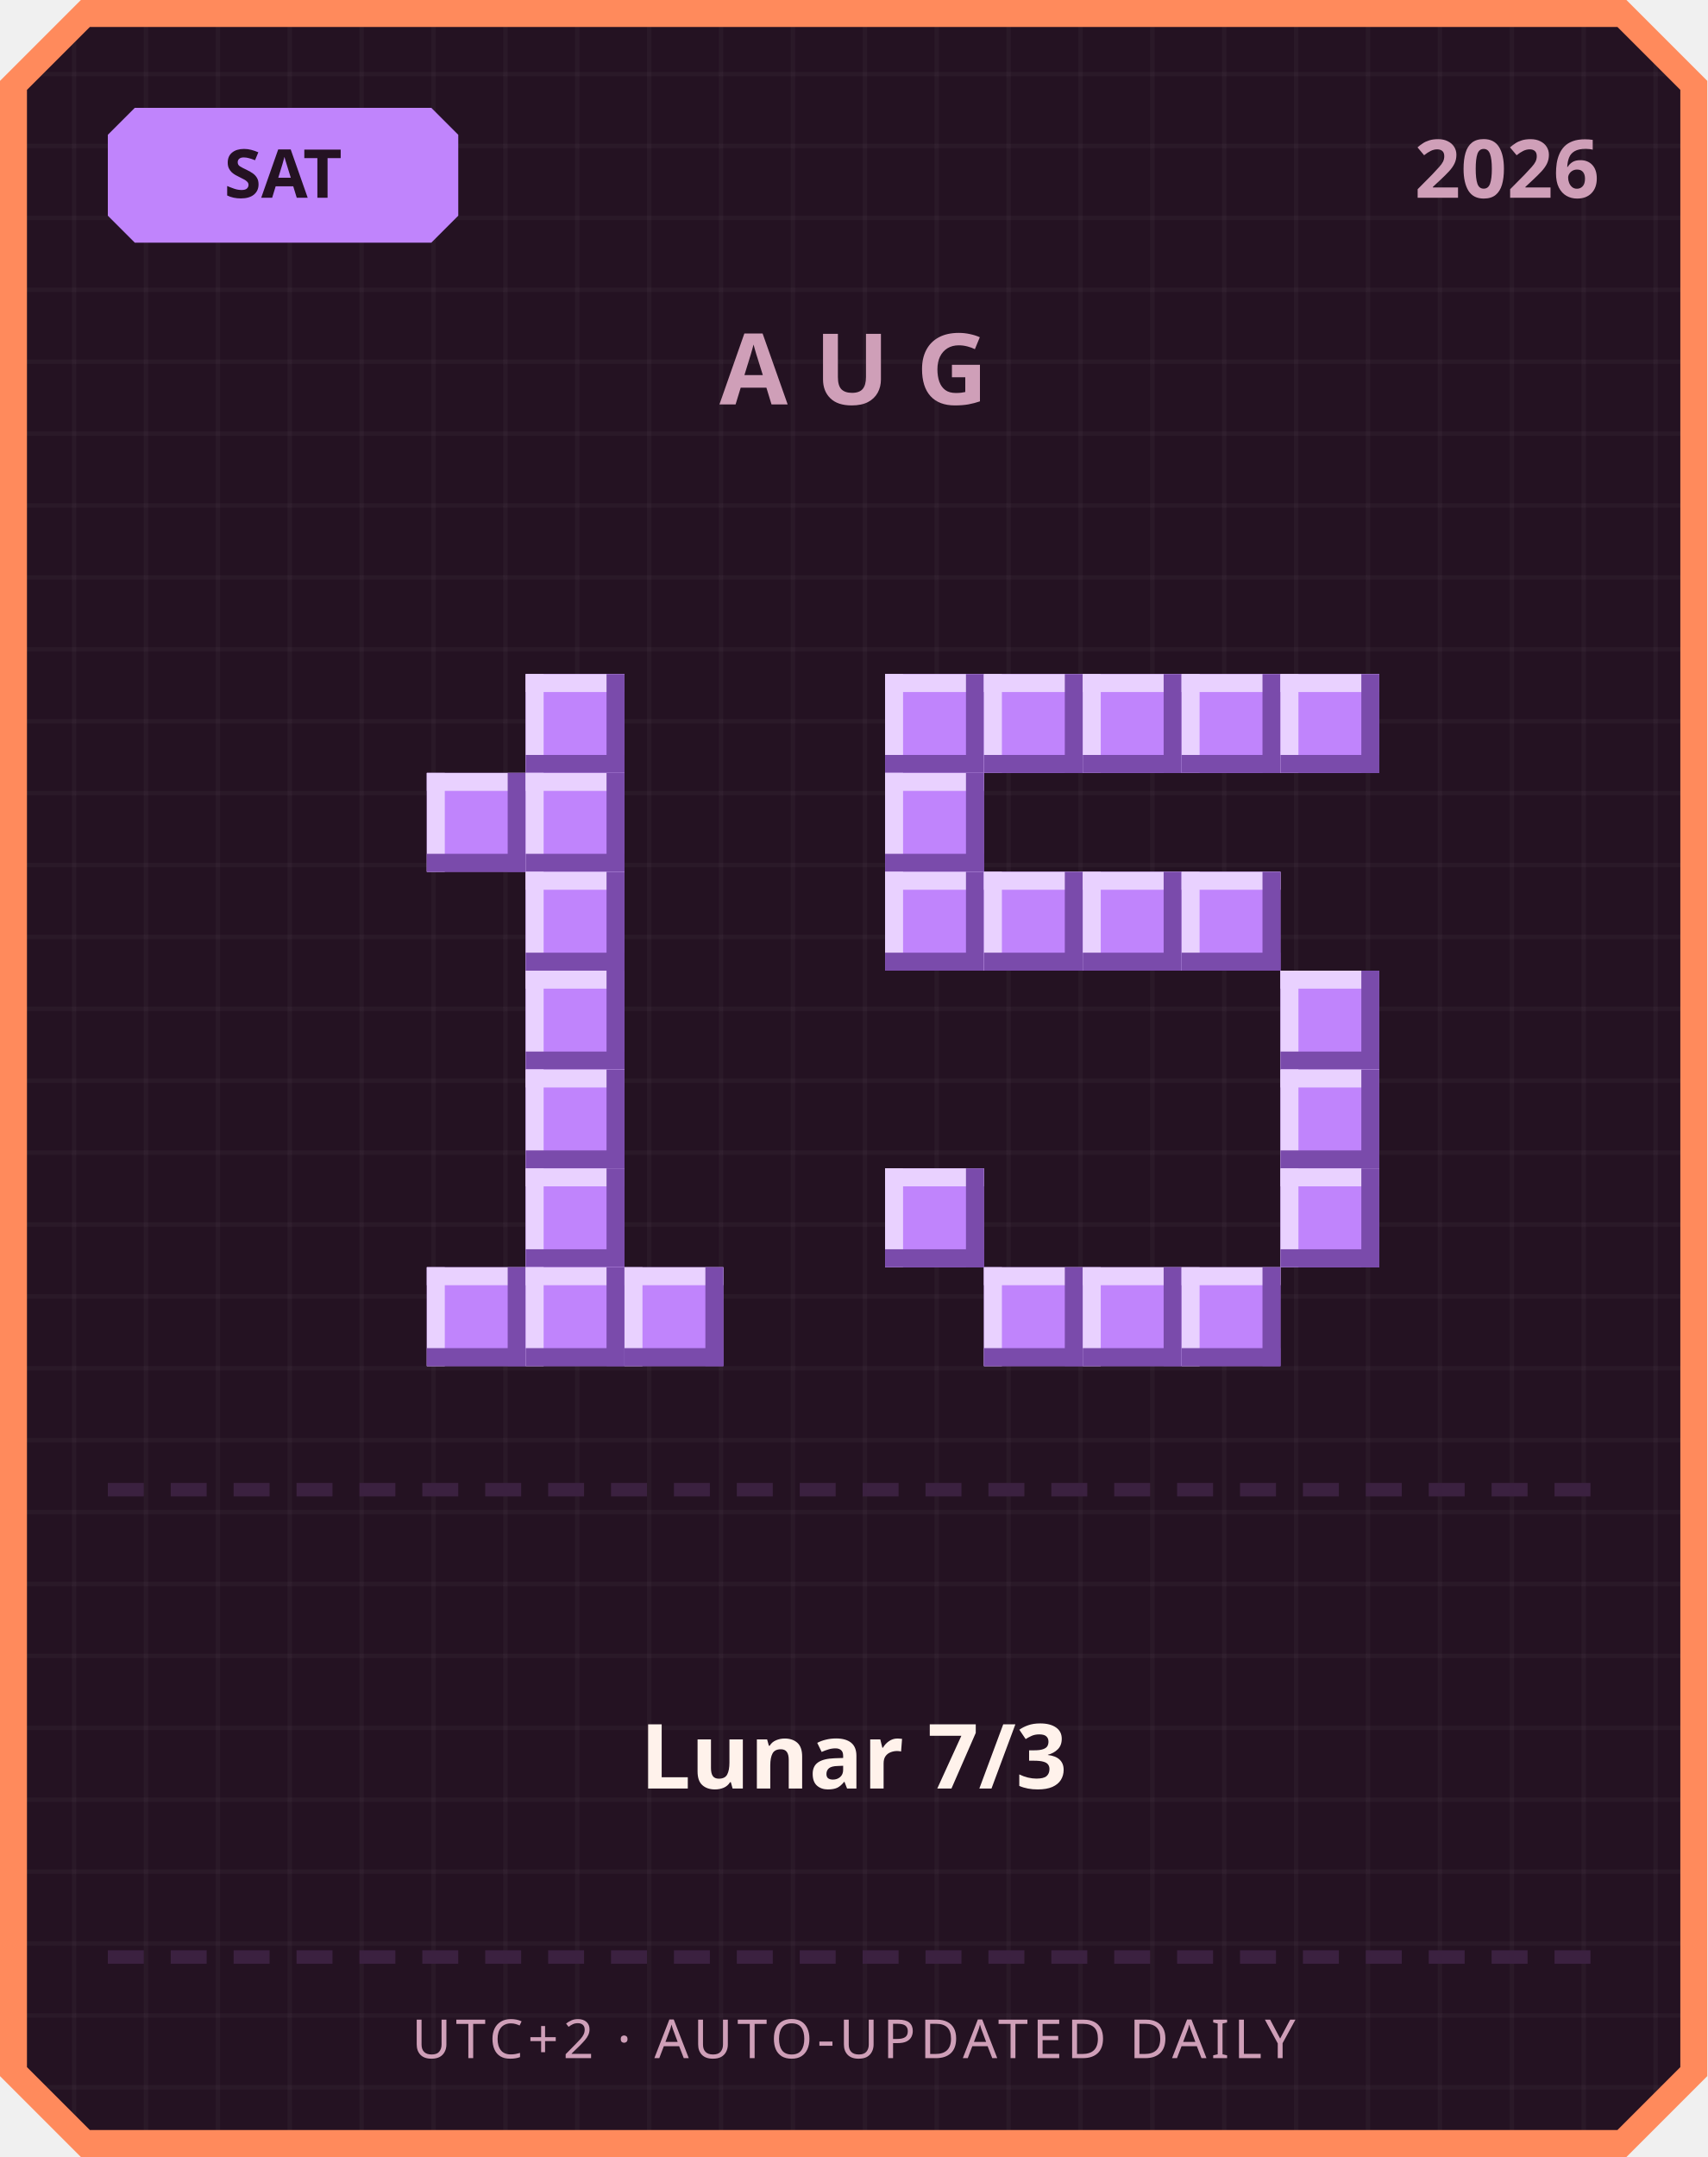
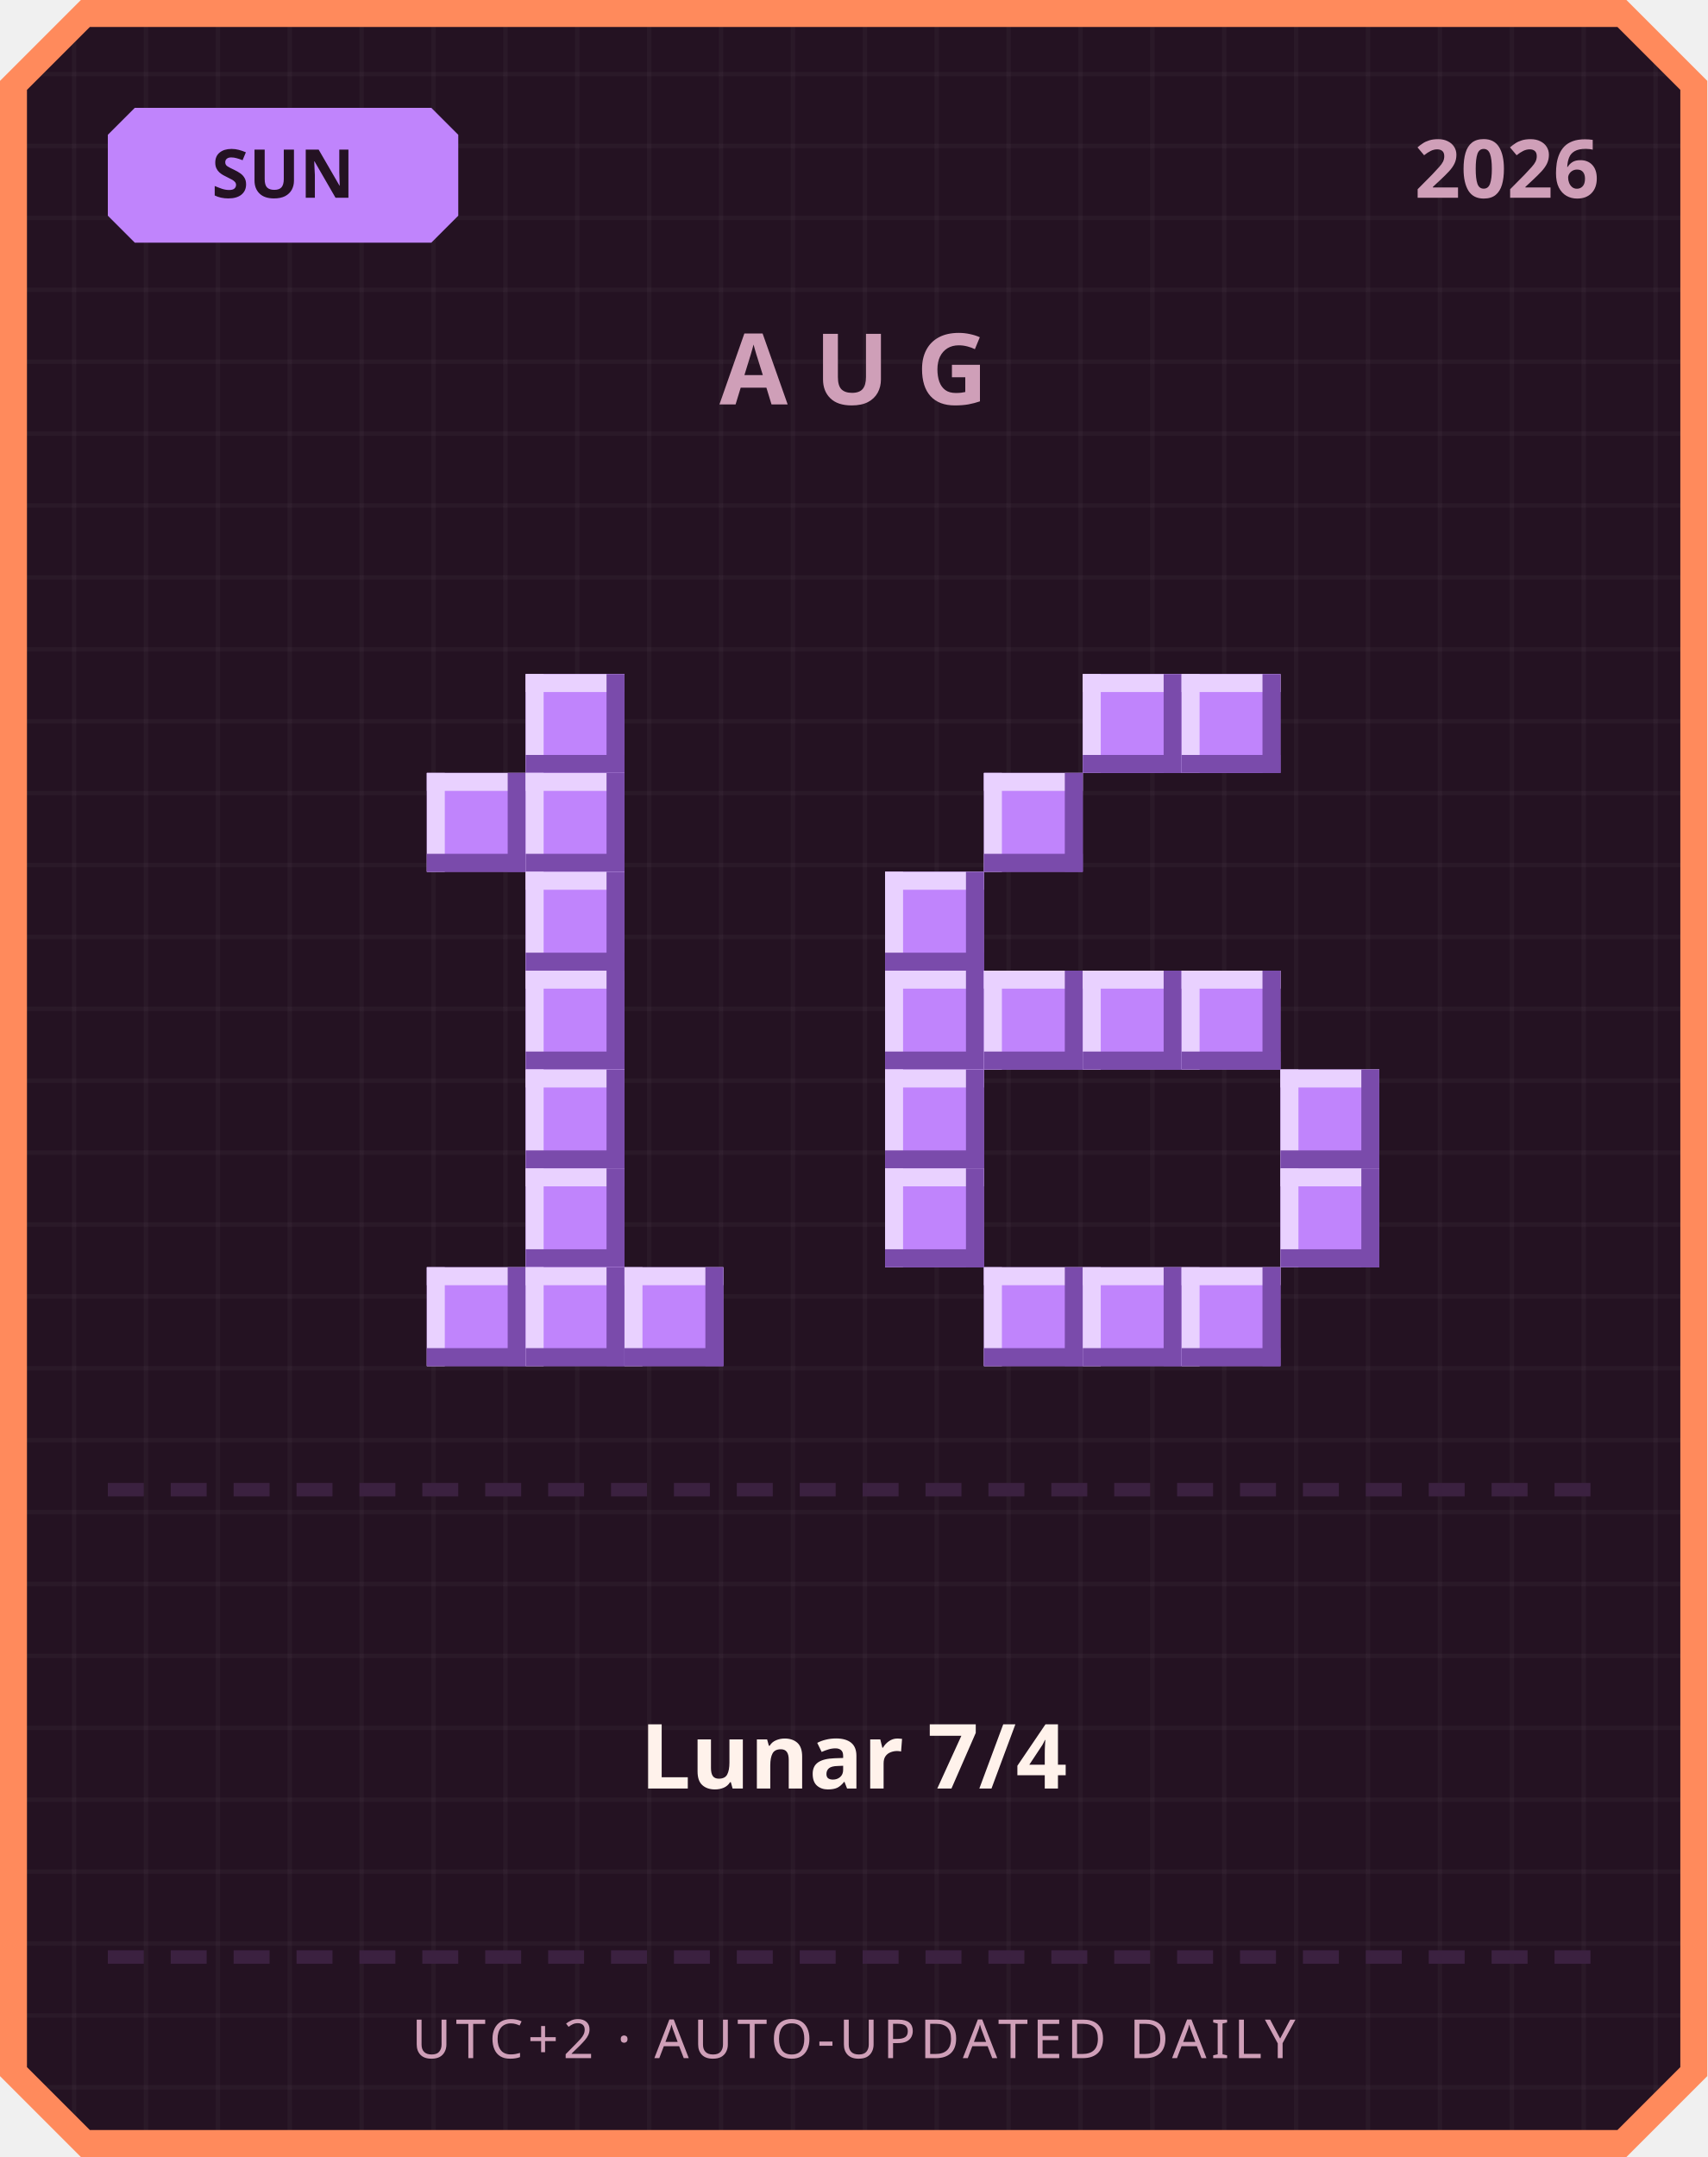
<svg xmlns="http://www.w3.org/2000/svg" width="380" height="480" viewBox="0 0 380 480">
  <defs>
    <pattern id="grid" width="16" height="16" patternUnits="userSpaceOnUse">
      <rect width="16" height="16" fill="#241222" />
      <rect width="1" height="16" fill="#ffffff" opacity="0.03" />
      <rect width="16" height="1" fill="#ffffff" opacity="0.03" />
    </pattern>
  </defs>
  <path d="M 18,0 L 362,0 L 380,18 L 380,462 L 362,480 L 18,480 L 0,462 L 0,18 Z" fill="#ff8a5c" />
  <path d="M 20,6 L 360,6 L 374,20 L 374,460 L 360,474 L 20,474 L 6,460 L 6,20 Z" fill="url(#grid)" />
  <path d="M 30,24 L 96,24 L 102,30 L 102,48 L 96,54 L 30,54 L 24,48 L 24,30 Z" fill="#c084fc" />
-   <text x="63" y="44" text-anchor="middle" font-family="'Segoe UI', sans-serif" font-size="15" font-weight="700" fill="#241222">SAT</text>
+   <text x="63" y="44" text-anchor="middle" font-family="'Segoe UI', sans-serif" font-size="15" font-weight="700" fill="#241222">SUN</text>
  <text x="356" y="44" text-anchor="end" font-family="'Segoe UI', sans-serif" font-size="18" font-weight="700" fill="#cf9fb8">2026</text>
  <text x="190" y="90" text-anchor="middle" font-family="'Segoe UI', sans-serif" font-size="22" font-weight="700" letter-spacing="6" fill="#cf9fb8">AUG</text>
  <rect x="117" y="150" width="22" height="22" fill="#c084fc" />
  <rect x="117" y="150" width="22" height="4" fill="#e9d1ff" />
  <rect x="117" y="150" width="4" height="22" fill="#e9d1ff" />
  <rect x="117" y="168" width="22" height="4" fill="#7a4bab" />
  <rect x="135" y="150" width="4" height="22" fill="#7a4bab" />
  <rect x="95" y="172" width="22" height="22" fill="#c084fc" />
  <rect x="95" y="172" width="22" height="4" fill="#e9d1ff" />
  <rect x="95" y="172" width="4" height="22" fill="#e9d1ff" />
  <rect x="95" y="190" width="22" height="4" fill="#7a4bab" />
  <rect x="113" y="172" width="4" height="22" fill="#7a4bab" />
  <rect x="117" y="172" width="22" height="22" fill="#c084fc" />
  <rect x="117" y="172" width="22" height="4" fill="#e9d1ff" />
  <rect x="117" y="172" width="4" height="22" fill="#e9d1ff" />
  <rect x="117" y="190" width="22" height="4" fill="#7a4bab" />
  <rect x="135" y="172" width="4" height="22" fill="#7a4bab" />
  <rect x="117" y="194" width="22" height="22" fill="#c084fc" />
  <rect x="117" y="194" width="22" height="4" fill="#e9d1ff" />
  <rect x="117" y="194" width="4" height="22" fill="#e9d1ff" />
  <rect x="117" y="212" width="22" height="4" fill="#7a4bab" />
  <rect x="135" y="194" width="4" height="22" fill="#7a4bab" />
  <rect x="117" y="216" width="22" height="22" fill="#c084fc" />
  <rect x="117" y="216" width="22" height="4" fill="#e9d1ff" />
  <rect x="117" y="216" width="4" height="22" fill="#e9d1ff" />
  <rect x="117" y="234" width="22" height="4" fill="#7a4bab" />
  <rect x="135" y="216" width="4" height="22" fill="#7a4bab" />
  <rect x="117" y="238" width="22" height="22" fill="#c084fc" />
  <rect x="117" y="238" width="22" height="4" fill="#e9d1ff" />
  <rect x="117" y="238" width="4" height="22" fill="#e9d1ff" />
  <rect x="117" y="256" width="22" height="4" fill="#7a4bab" />
  <rect x="135" y="238" width="4" height="22" fill="#7a4bab" />
  <rect x="117" y="260" width="22" height="22" fill="#c084fc" />
  <rect x="117" y="260" width="22" height="4" fill="#e9d1ff" />
  <rect x="117" y="260" width="4" height="22" fill="#e9d1ff" />
  <rect x="117" y="278" width="22" height="4" fill="#7a4bab" />
  <rect x="135" y="260" width="4" height="22" fill="#7a4bab" />
  <rect x="95" y="282" width="22" height="22" fill="#c084fc" />
  <rect x="95" y="282" width="22" height="4" fill="#e9d1ff" />
  <rect x="95" y="282" width="4" height="22" fill="#e9d1ff" />
  <rect x="95" y="300" width="22" height="4" fill="#7a4bab" />
  <rect x="113" y="282" width="4" height="22" fill="#7a4bab" />
  <rect x="117" y="282" width="22" height="22" fill="#c084fc" />
  <rect x="117" y="282" width="22" height="4" fill="#e9d1ff" />
  <rect x="117" y="282" width="4" height="22" fill="#e9d1ff" />
  <rect x="117" y="300" width="22" height="4" fill="#7a4bab" />
  <rect x="135" y="282" width="4" height="22" fill="#7a4bab" />
  <rect x="139" y="282" width="22" height="22" fill="#c084fc" />
  <rect x="139" y="282" width="22" height="4" fill="#e9d1ff" />
  <rect x="139" y="282" width="4" height="22" fill="#e9d1ff" />
  <rect x="139" y="300" width="22" height="4" fill="#7a4bab" />
  <rect x="157" y="282" width="4" height="22" fill="#7a4bab" />
-   <rect x="197" y="150" width="22" height="22" fill="#c084fc" />
-   <rect x="197" y="150" width="22" height="4" fill="#e9d1ff" />
-   <rect x="197" y="150" width="4" height="22" fill="#e9d1ff" />
-   <rect x="197" y="168" width="22" height="4" fill="#7a4bab" />
-   <rect x="215" y="150" width="4" height="22" fill="#7a4bab" />
-   <rect x="219" y="150" width="22" height="22" fill="#c084fc" />
-   <rect x="219" y="150" width="22" height="4" fill="#e9d1ff" />
-   <rect x="219" y="150" width="4" height="22" fill="#e9d1ff" />
-   <rect x="219" y="168" width="22" height="4" fill="#7a4bab" />
-   <rect x="237" y="150" width="4" height="22" fill="#7a4bab" />
  <rect x="241" y="150" width="22" height="22" fill="#c084fc" />
  <rect x="241" y="150" width="22" height="4" fill="#e9d1ff" />
  <rect x="241" y="150" width="4" height="22" fill="#e9d1ff" />
  <rect x="241" y="168" width="22" height="4" fill="#7a4bab" />
  <rect x="259" y="150" width="4" height="22" fill="#7a4bab" />
  <rect x="263" y="150" width="22" height="22" fill="#c084fc" />
  <rect x="263" y="150" width="22" height="4" fill="#e9d1ff" />
  <rect x="263" y="150" width="4" height="22" fill="#e9d1ff" />
  <rect x="263" y="168" width="22" height="4" fill="#7a4bab" />
  <rect x="281" y="150" width="4" height="22" fill="#7a4bab" />
-   <rect x="285" y="150" width="22" height="22" fill="#c084fc" />
-   <rect x="285" y="150" width="22" height="4" fill="#e9d1ff" />
-   <rect x="285" y="150" width="4" height="22" fill="#e9d1ff" />
-   <rect x="285" y="168" width="22" height="4" fill="#7a4bab" />
-   <rect x="303" y="150" width="4" height="22" fill="#7a4bab" />
-   <rect x="197" y="172" width="22" height="22" fill="#c084fc" />
-   <rect x="197" y="172" width="22" height="4" fill="#e9d1ff" />
-   <rect x="197" y="172" width="4" height="22" fill="#e9d1ff" />
-   <rect x="197" y="190" width="22" height="4" fill="#7a4bab" />
-   <rect x="215" y="172" width="4" height="22" fill="#7a4bab" />
+   <rect x="219" y="172" width="22" height="22" fill="#c084fc" />
+   <rect x="219" y="172" width="22" height="4" fill="#e9d1ff" />
+   <rect x="219" y="172" width="4" height="22" fill="#e9d1ff" />
+   <rect x="219" y="190" width="22" height="4" fill="#7a4bab" />
+   <rect x="237" y="172" width="4" height="22" fill="#7a4bab" />
  <rect x="197" y="194" width="22" height="22" fill="#c084fc" />
  <rect x="197" y="194" width="22" height="4" fill="#e9d1ff" />
  <rect x="197" y="194" width="4" height="22" fill="#e9d1ff" />
  <rect x="197" y="212" width="22" height="4" fill="#7a4bab" />
  <rect x="215" y="194" width="4" height="22" fill="#7a4bab" />
-   <rect x="219" y="194" width="22" height="22" fill="#c084fc" />
-   <rect x="219" y="194" width="22" height="4" fill="#e9d1ff" />
-   <rect x="219" y="194" width="4" height="22" fill="#e9d1ff" />
-   <rect x="219" y="212" width="22" height="4" fill="#7a4bab" />
-   <rect x="237" y="194" width="4" height="22" fill="#7a4bab" />
-   <rect x="241" y="194" width="22" height="22" fill="#c084fc" />
-   <rect x="241" y="194" width="22" height="4" fill="#e9d1ff" />
-   <rect x="241" y="194" width="4" height="22" fill="#e9d1ff" />
-   <rect x="241" y="212" width="22" height="4" fill="#7a4bab" />
-   <rect x="259" y="194" width="4" height="22" fill="#7a4bab" />
-   <rect x="263" y="194" width="22" height="22" fill="#c084fc" />
-   <rect x="263" y="194" width="22" height="4" fill="#e9d1ff" />
-   <rect x="263" y="194" width="4" height="22" fill="#e9d1ff" />
-   <rect x="263" y="212" width="22" height="4" fill="#7a4bab" />
-   <rect x="281" y="194" width="4" height="22" fill="#7a4bab" />
-   <rect x="285" y="216" width="22" height="22" fill="#c084fc" />
-   <rect x="285" y="216" width="22" height="4" fill="#e9d1ff" />
-   <rect x="285" y="216" width="4" height="22" fill="#e9d1ff" />
-   <rect x="285" y="234" width="22" height="4" fill="#7a4bab" />
-   <rect x="303" y="216" width="4" height="22" fill="#7a4bab" />
+   <rect x="197" y="216" width="22" height="22" fill="#c084fc" />
+   <rect x="197" y="216" width="22" height="4" fill="#e9d1ff" />
+   <rect x="197" y="216" width="4" height="22" fill="#e9d1ff" />
+   <rect x="197" y="234" width="22" height="4" fill="#7a4bab" />
+   <rect x="215" y="216" width="4" height="22" fill="#7a4bab" />
+   <rect x="219" y="216" width="22" height="22" fill="#c084fc" />
+   <rect x="219" y="216" width="22" height="4" fill="#e9d1ff" />
+   <rect x="219" y="216" width="4" height="22" fill="#e9d1ff" />
+   <rect x="219" y="234" width="22" height="4" fill="#7a4bab" />
+   <rect x="237" y="216" width="4" height="22" fill="#7a4bab" />
+   <rect x="241" y="216" width="22" height="22" fill="#c084fc" />
+   <rect x="241" y="216" width="22" height="4" fill="#e9d1ff" />
+   <rect x="241" y="216" width="4" height="22" fill="#e9d1ff" />
+   <rect x="241" y="234" width="22" height="4" fill="#7a4bab" />
+   <rect x="259" y="216" width="4" height="22" fill="#7a4bab" />
+   <rect x="263" y="216" width="22" height="22" fill="#c084fc" />
+   <rect x="263" y="216" width="22" height="4" fill="#e9d1ff" />
+   <rect x="263" y="216" width="4" height="22" fill="#e9d1ff" />
+   <rect x="263" y="234" width="22" height="4" fill="#7a4bab" />
+   <rect x="281" y="216" width="4" height="22" fill="#7a4bab" />
+   <rect x="197" y="238" width="22" height="22" fill="#c084fc" />
+   <rect x="197" y="238" width="22" height="4" fill="#e9d1ff" />
+   <rect x="197" y="238" width="4" height="22" fill="#e9d1ff" />
+   <rect x="197" y="256" width="22" height="4" fill="#7a4bab" />
+   <rect x="215" y="238" width="4" height="22" fill="#7a4bab" />
  <rect x="285" y="238" width="22" height="22" fill="#c084fc" />
  <rect x="285" y="238" width="22" height="4" fill="#e9d1ff" />
  <rect x="285" y="238" width="4" height="22" fill="#e9d1ff" />
  <rect x="285" y="256" width="22" height="4" fill="#7a4bab" />
  <rect x="303" y="238" width="4" height="22" fill="#7a4bab" />
  <rect x="197" y="260" width="22" height="22" fill="#c084fc" />
  <rect x="197" y="260" width="22" height="4" fill="#e9d1ff" />
  <rect x="197" y="260" width="4" height="22" fill="#e9d1ff" />
  <rect x="197" y="278" width="22" height="4" fill="#7a4bab" />
  <rect x="215" y="260" width="4" height="22" fill="#7a4bab" />
  <rect x="285" y="260" width="22" height="22" fill="#c084fc" />
  <rect x="285" y="260" width="22" height="4" fill="#e9d1ff" />
  <rect x="285" y="260" width="4" height="22" fill="#e9d1ff" />
  <rect x="285" y="278" width="22" height="4" fill="#7a4bab" />
  <rect x="303" y="260" width="4" height="22" fill="#7a4bab" />
  <rect x="219" y="282" width="22" height="22" fill="#c084fc" />
  <rect x="219" y="282" width="22" height="4" fill="#e9d1ff" />
  <rect x="219" y="282" width="4" height="22" fill="#e9d1ff" />
  <rect x="219" y="300" width="22" height="4" fill="#7a4bab" />
  <rect x="237" y="282" width="4" height="22" fill="#7a4bab" />
  <rect x="241" y="282" width="22" height="22" fill="#c084fc" />
  <rect x="241" y="282" width="22" height="4" fill="#e9d1ff" />
  <rect x="241" y="282" width="4" height="22" fill="#e9d1ff" />
  <rect x="241" y="300" width="22" height="4" fill="#7a4bab" />
  <rect x="259" y="282" width="4" height="22" fill="#7a4bab" />
  <rect x="263" y="282" width="22" height="22" fill="#c084fc" />
  <rect x="263" y="282" width="22" height="4" fill="#e9d1ff" />
  <rect x="263" y="282" width="4" height="22" fill="#e9d1ff" />
  <rect x="263" y="300" width="22" height="4" fill="#7a4bab" />
  <rect x="281" y="282" width="4" height="22" fill="#7a4bab" />
  <rect x="24" y="330" width="8" height="3" fill="#3b2140" />
  <rect x="38" y="330" width="8" height="3" fill="#3b2140" />
  <rect x="52" y="330" width="8" height="3" fill="#3b2140" />
  <rect x="66" y="330" width="8" height="3" fill="#3b2140" />
  <rect x="80" y="330" width="8" height="3" fill="#3b2140" />
  <rect x="94" y="330" width="8" height="3" fill="#3b2140" />
  <rect x="108" y="330" width="8" height="3" fill="#3b2140" />
  <rect x="122" y="330" width="8" height="3" fill="#3b2140" />
  <rect x="136" y="330" width="8" height="3" fill="#3b2140" />
  <rect x="150" y="330" width="8" height="3" fill="#3b2140" />
  <rect x="164" y="330" width="8" height="3" fill="#3b2140" />
  <rect x="178" y="330" width="8" height="3" fill="#3b2140" />
  <rect x="192" y="330" width="8" height="3" fill="#3b2140" />
  <rect x="206" y="330" width="8" height="3" fill="#3b2140" />
  <rect x="220" y="330" width="8" height="3" fill="#3b2140" />
  <rect x="234" y="330" width="8" height="3" fill="#3b2140" />
  <rect x="248" y="330" width="8" height="3" fill="#3b2140" />
  <rect x="262" y="330" width="8" height="3" fill="#3b2140" />
  <rect x="276" y="330" width="8" height="3" fill="#3b2140" />
  <rect x="290" y="330" width="8" height="3" fill="#3b2140" />
  <rect x="304" y="330" width="8" height="3" fill="#3b2140" />
  <rect x="318" y="330" width="8" height="3" fill="#3b2140" />
  <rect x="332" y="330" width="8" height="3" fill="#3b2140" />
  <rect x="346" y="330" width="8" height="3" fill="#3b2140" />
-   <text x="190" y="398" text-anchor="middle" font-family="'Segoe UI', 'Microsoft JhengHei', sans-serif" font-size="20" font-weight="700" fill="#fff2eb">Lunar 7/3</text>
+   <text x="190" y="398" text-anchor="middle" font-family="'Segoe UI', 'Microsoft JhengHei', sans-serif" font-size="20" font-weight="700" fill="#fff2eb">Lunar 7/4</text>
  <rect x="24" y="434" width="8" height="3" fill="#3b2140" />
  <rect x="38" y="434" width="8" height="3" fill="#3b2140" />
  <rect x="52" y="434" width="8" height="3" fill="#3b2140" />
  <rect x="66" y="434" width="8" height="3" fill="#3b2140" />
  <rect x="80" y="434" width="8" height="3" fill="#3b2140" />
  <rect x="94" y="434" width="8" height="3" fill="#3b2140" />
  <rect x="108" y="434" width="8" height="3" fill="#3b2140" />
  <rect x="122" y="434" width="8" height="3" fill="#3b2140" />
  <rect x="136" y="434" width="8" height="3" fill="#3b2140" />
  <rect x="150" y="434" width="8" height="3" fill="#3b2140" />
  <rect x="164" y="434" width="8" height="3" fill="#3b2140" />
  <rect x="178" y="434" width="8" height="3" fill="#3b2140" />
  <rect x="192" y="434" width="8" height="3" fill="#3b2140" />
  <rect x="206" y="434" width="8" height="3" fill="#3b2140" />
  <rect x="220" y="434" width="8" height="3" fill="#3b2140" />
  <rect x="234" y="434" width="8" height="3" fill="#3b2140" />
  <rect x="248" y="434" width="8" height="3" fill="#3b2140" />
  <rect x="262" y="434" width="8" height="3" fill="#3b2140" />
  <rect x="276" y="434" width="8" height="3" fill="#3b2140" />
  <rect x="290" y="434" width="8" height="3" fill="#3b2140" />
  <rect x="304" y="434" width="8" height="3" fill="#3b2140" />
  <rect x="318" y="434" width="8" height="3" fill="#3b2140" />
  <rect x="332" y="434" width="8" height="3" fill="#3b2140" />
  <rect x="346" y="434" width="8" height="3" fill="#3b2140" />
  <text x="190" y="458" text-anchor="middle" font-family="'Segoe UI', sans-serif" font-size="12" letter-spacing="1" fill="#cf9fb8">UTC+2 · AUTO-UPDATED DAILY</text>
</svg>
